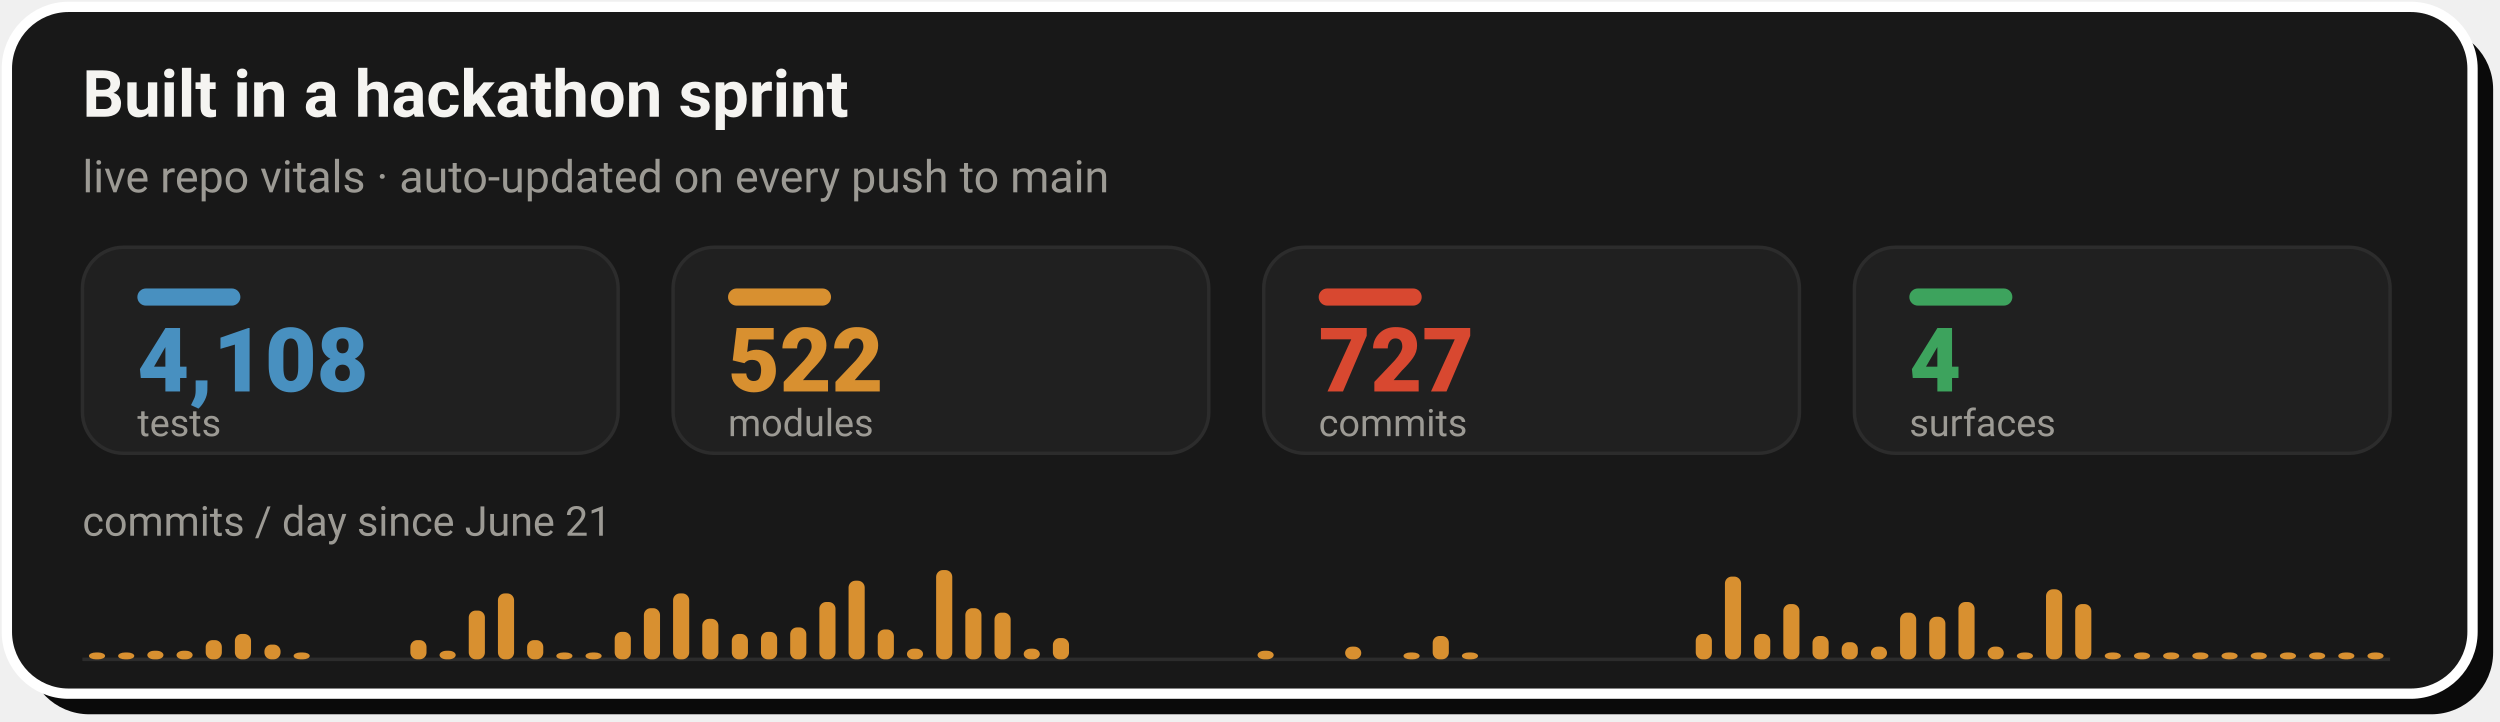
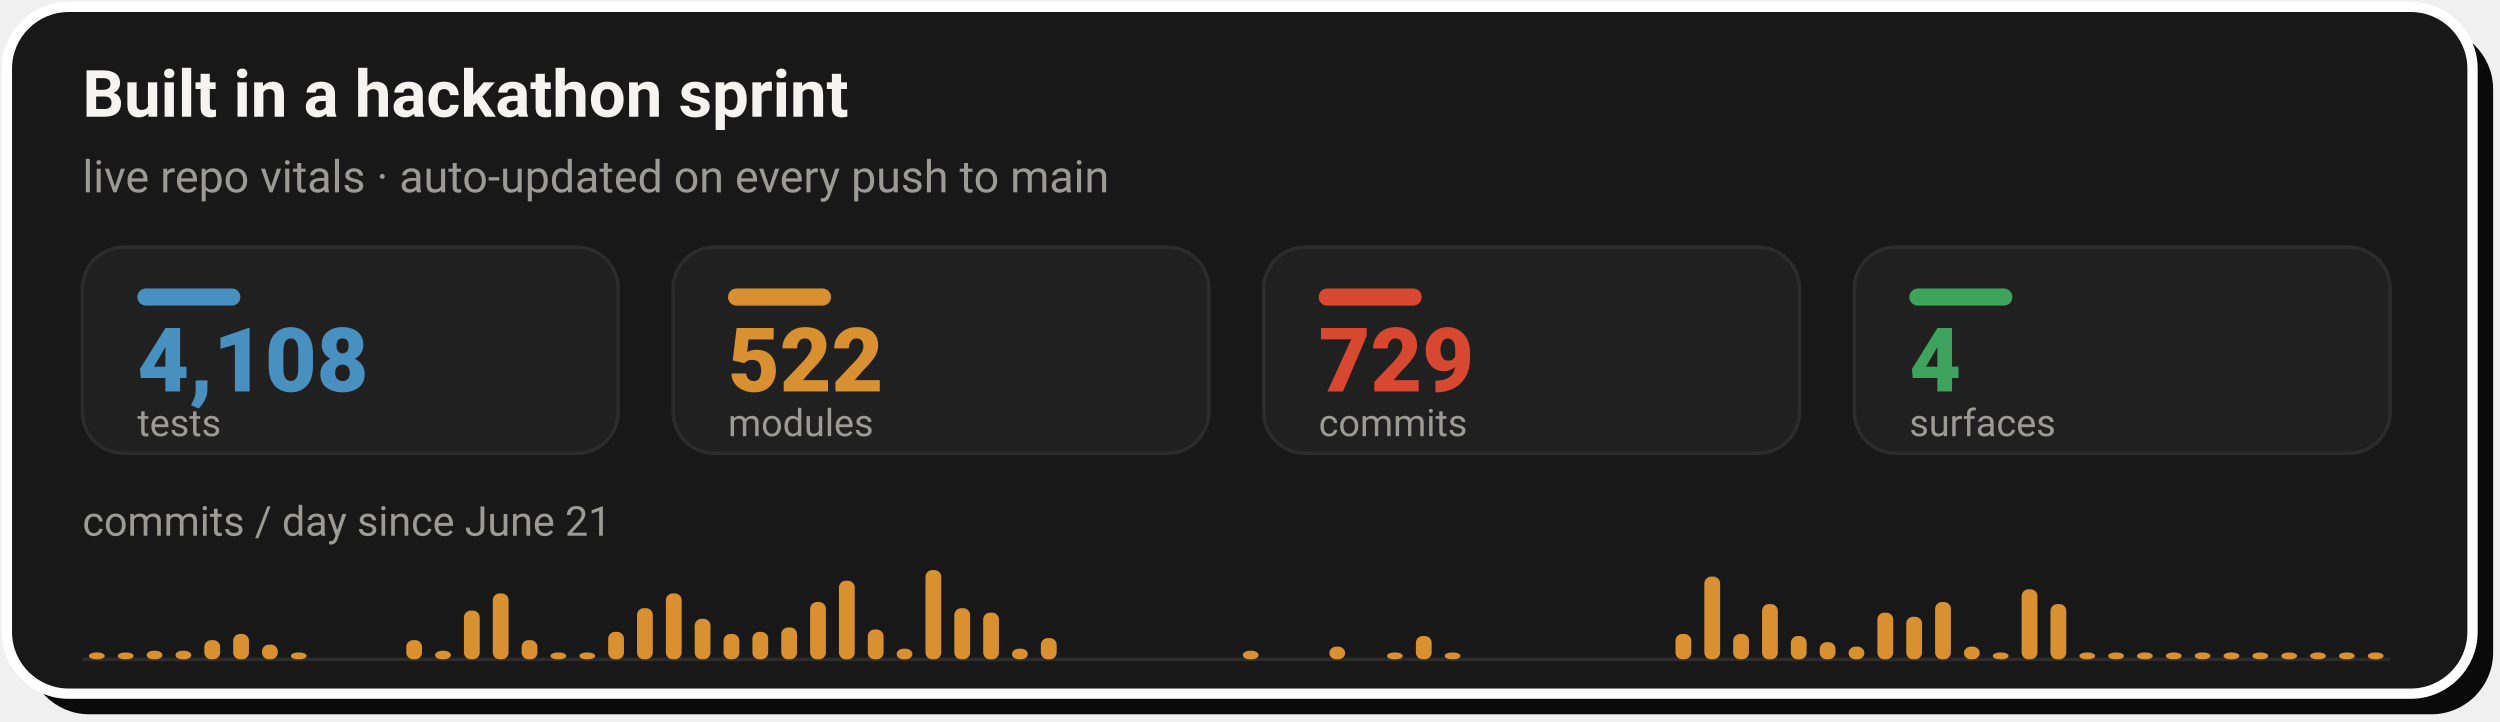
- <svg xmlns="http://www.w3.org/2000/svg" width="728" height="210" viewBox="0 0 728 210" role="img" aria-label="Live repo vitals: 4,108 tests, 522 modules, 727 commits across 4 surfaces, with a commits-per-day sprint velocity chart since June 21">
+ <svg xmlns="http://www.w3.org/2000/svg" width="728" height="210" viewBox="0 0 728 210" role="img" aria-label="Live repo vitals: 4,108 tests, 522 modules, 729 commits across 4 surfaces, with a commits-per-day sprint velocity chart since June 21">
  <rect x="8" y="8" width="718" height="200" rx="18" fill="#0A0A0A" />
  <rect x="2" y="2" width="718" height="200" rx="18" fill="#181818" stroke="#FFFFFF" stroke-width="3" />
  <text x="24" y="34" font-family="-apple-system,'Segoe UI',Roboto,Helvetica,Arial,sans-serif" font-size="19" font-weight="700" fill="#F5F4F1">Built in a hackathon sprint</text>
  <text x="24" y="56" font-family="-apple-system,'Segoe UI',Roboto,Helvetica,Arial,sans-serif" font-size="13" fill="#9C9A94">live repo vitals · auto-updated on every push to main</text>
  <rect x="24.0" y="72" width="156.0" height="60" rx="12" fill="#202020" stroke="#2C2C2C" stroke-width="1" />
  <rect x="40.0" y="84" width="30" height="5" rx="2.5" fill="#4890C0" />
  <text x="40.0" y="114" font-family="-apple-system,'Segoe UI',Roboto,Helvetica,Arial,sans-serif" font-size="26" font-weight="800" fill="#4890C0">4,108</text>
  <text x="40.0" y="127" font-family="-apple-system,'Segoe UI',Roboto,Helvetica,Arial,sans-serif" font-size="11" fill="#9C9A94">tests</text>
  <rect x="196.0" y="72" width="156.0" height="60" rx="12" fill="#202020" stroke="#2C2C2C" stroke-width="1" />
  <rect x="212.0" y="84" width="30" height="5" rx="2.5" fill="#D89030" />
  <text x="212.0" y="114" font-family="-apple-system,'Segoe UI',Roboto,Helvetica,Arial,sans-serif" font-size="26" font-weight="800" fill="#D89030">522</text>
  <text x="212.0" y="127" font-family="-apple-system,'Segoe UI',Roboto,Helvetica,Arial,sans-serif" font-size="11" fill="#9C9A94">modules</text>
  <rect x="368.0" y="72" width="156.0" height="60" rx="12" fill="#202020" stroke="#2C2C2C" stroke-width="1" />
  <rect x="384.0" y="84" width="30" height="5" rx="2.5" fill="#D84830" />
-   <text x="384.0" y="114" font-family="-apple-system,'Segoe UI',Roboto,Helvetica,Arial,sans-serif" font-size="26" font-weight="800" fill="#D84830">727</text>
+   <text x="384.0" y="114" font-family="-apple-system,'Segoe UI',Roboto,Helvetica,Arial,sans-serif" font-size="26" font-weight="800" fill="#D84830">729</text>
  <text x="384.0" y="127" font-family="-apple-system,'Segoe UI',Roboto,Helvetica,Arial,sans-serif" font-size="11" fill="#9C9A94">commits</text>
  <rect x="540.0" y="72" width="156.0" height="60" rx="12" fill="#202020" stroke="#2C2C2C" stroke-width="1" />
  <rect x="556.0" y="84" width="30" height="5" rx="2.5" fill="#3DA35D" />
  <text x="556.0" y="114" font-family="-apple-system,'Segoe UI',Roboto,Helvetica,Arial,sans-serif" font-size="26" font-weight="800" fill="#3DA35D">4</text>
  <text x="556.0" y="127" font-family="-apple-system,'Segoe UI',Roboto,Helvetica,Arial,sans-serif" font-size="11" fill="#9C9A94">surfaces</text>
  <text x="24" y="156" font-family="-apple-system,'Segoe UI',Roboto,Helvetica,Arial,sans-serif" font-size="12" fill="#9C9A94">commits / day since June 21</text>
  <line x1="24.0" y1="192" x2="696.0" y2="192" stroke="#2C2C2C" stroke-width="1" />
-   <rect x="25.9" y="190.0" width="4.7" height="2.0" rx="2" fill="#D89030" />
-   <rect x="34.4" y="190.0" width="4.7" height="2.0" rx="2" fill="#D89030" />
-   <rect x="42.9" y="189.5" width="4.7" height="2.5" rx="2" fill="#D89030" />
-   <rect x="51.4" y="189.5" width="4.7" height="2.5" rx="2" fill="#D89030" />
-   <rect x="59.9" y="186.4" width="4.7" height="5.6" rx="2" fill="#D89030" />
-   <rect x="68.4" y="184.6" width="4.7" height="7.4" rx="2" fill="#D89030" />
-   <rect x="77.0" y="187.7" width="4.7" height="4.3" rx="2" fill="#D89030" />
-   <rect x="85.5" y="190.0" width="4.7" height="2.0" rx="2" fill="#D89030" />
-   <rect x="119.5" y="186.4" width="4.7" height="5.6" rx="2" fill="#D89030" />
-   <rect x="128.0" y="189.5" width="4.7" height="2.5" rx="2" fill="#D89030" />
-   <rect x="136.5" y="177.8" width="4.7" height="14.2" rx="2" fill="#D89030" />
-   <rect x="145.0" y="172.8" width="4.7" height="19.2" rx="2" fill="#D89030" />
-   <rect x="153.5" y="186.4" width="4.7" height="5.6" rx="2" fill="#D89030" />
-   <rect x="162.0" y="190.0" width="4.7" height="2.0" rx="2" fill="#D89030" />
-   <rect x="170.5" y="190.0" width="4.7" height="2.0" rx="2" fill="#D89030" />
-   <rect x="179.0" y="184.0" width="4.7" height="8.0" rx="2" fill="#D89030" />
-   <rect x="187.5" y="177.1" width="4.7" height="14.9" rx="2" fill="#D89030" />
-   <rect x="196.0" y="172.8" width="4.7" height="19.2" rx="2" fill="#D89030" />
-   <rect x="204.5" y="180.2" width="4.7" height="11.8" rx="2" fill="#D89030" />
-   <rect x="213.1" y="184.6" width="4.7" height="7.4" rx="2" fill="#D89030" />
-   <rect x="221.6" y="184.0" width="4.7" height="8.0" rx="2" fill="#D89030" />
-   <rect x="230.1" y="182.7" width="4.7" height="9.3" rx="2" fill="#D89030" />
-   <rect x="238.6" y="175.3" width="4.7" height="16.7" rx="2" fill="#D89030" />
-   <rect x="247.1" y="169.1" width="4.7" height="22.9" rx="2" fill="#D89030" />
-   <rect x="255.6" y="183.3" width="4.7" height="8.7" rx="2" fill="#D89030" />
-   <rect x="264.1" y="188.9" width="4.7" height="3.1" rx="2" fill="#D89030" />
-   <rect x="272.6" y="166.0" width="4.7" height="26.0" rx="2" fill="#D89030" />
-   <rect x="281.1" y="177.1" width="4.7" height="14.9" rx="2" fill="#D89030" />
-   <rect x="289.6" y="178.4" width="4.7" height="13.6" rx="2" fill="#D89030" />
-   <rect x="298.1" y="188.9" width="4.7" height="3.1" rx="2" fill="#D89030" />
-   <rect x="306.6" y="185.8" width="4.7" height="6.2" rx="2" fill="#D89030" />
-   <rect x="366.2" y="189.5" width="4.7" height="2.5" rx="2" fill="#D89030" />
-   <rect x="391.7" y="188.3" width="4.7" height="3.7" rx="2" fill="#D89030" />
-   <rect x="408.7" y="190.0" width="4.7" height="2.0" rx="2" fill="#D89030" />
-   <rect x="417.2" y="185.2" width="4.7" height="6.8" rx="2" fill="#D89030" />
-   <rect x="425.7" y="190.0" width="4.7" height="2.0" rx="2" fill="#D89030" />
-   <rect x="493.8" y="184.6" width="4.7" height="7.4" rx="2" fill="#D89030" />
-   <rect x="502.3" y="167.9" width="4.7" height="24.1" rx="2" fill="#D89030" />
-   <rect x="510.8" y="184.6" width="4.7" height="7.4" rx="2" fill="#D89030" />
-   <rect x="519.3" y="175.9" width="4.7" height="16.1" rx="2" fill="#D89030" />
-   <rect x="527.8" y="185.2" width="4.7" height="6.8" rx="2" fill="#D89030" />
-   <rect x="536.3" y="187.0" width="4.7" height="5.0" rx="2" fill="#D89030" />
-   <rect x="544.8" y="188.3" width="4.7" height="3.7" rx="2" fill="#D89030" />
-   <rect x="553.3" y="178.4" width="4.7" height="13.6" rx="2" fill="#D89030" />
-   <rect x="561.8" y="179.6" width="4.7" height="12.4" rx="2" fill="#D89030" />
-   <rect x="570.3" y="175.3" width="4.7" height="16.7" rx="2" fill="#D89030" />
-   <rect x="578.8" y="188.3" width="4.7" height="3.7" rx="2" fill="#D89030" />
-   <rect x="587.3" y="190.0" width="4.7" height="2.0" rx="2" fill="#D89030" />
-   <rect x="595.8" y="171.6" width="4.7" height="20.4" rx="2" fill="#D89030" />
-   <rect x="604.3" y="175.9" width="4.7" height="16.1" rx="2" fill="#D89030" />
-   <rect x="612.9" y="190.0" width="4.7" height="2.0" rx="2" fill="#D89030" />
-   <rect x="621.4" y="190.0" width="4.7" height="2.0" rx="2" fill="#D89030" />
-   <rect x="629.9" y="190.0" width="4.7" height="2.0" rx="2" fill="#D89030" />
-   <rect x="638.4" y="190.0" width="4.7" height="2.0" rx="2" fill="#D89030" />
-   <rect x="646.9" y="190.0" width="4.7" height="2.0" rx="2" fill="#D89030" />
-   <rect x="655.4" y="190.0" width="4.7" height="2.0" rx="2" fill="#D89030" />
-   <rect x="663.9" y="190.0" width="4.7" height="2.0" rx="2" fill="#D89030" />
-   <rect x="672.4" y="190.0" width="4.7" height="2.0" rx="2" fill="#D89030" />
-   <rect x="680.9" y="190.0" width="4.7" height="2.0" rx="2" fill="#D89030" />
-   <rect x="689.4" y="190.0" width="4.7" height="2.0" rx="2" fill="#D89030" />
+   <rect x="25.9" y="190.0" width="4.6" height="2.0" rx="2" fill="#D89030" />
+   <rect x="34.3" y="190.0" width="4.6" height="2.0" rx="2" fill="#D89030" />
+   <rect x="42.7" y="189.5" width="4.6" height="2.5" rx="2" fill="#D89030" />
+   <rect x="51.1" y="189.5" width="4.6" height="2.5" rx="2" fill="#D89030" />
+   <rect x="59.5" y="186.4" width="4.6" height="5.6" rx="2" fill="#D89030" />
+   <rect x="67.9" y="184.6" width="4.6" height="7.4" rx="2" fill="#D89030" />
+   <rect x="76.3" y="187.7" width="4.6" height="4.3" rx="2" fill="#D89030" />
+   <rect x="84.7" y="190.0" width="4.6" height="2.0" rx="2" fill="#D89030" />
+   <rect x="118.3" y="186.4" width="4.6" height="5.6" rx="2" fill="#D89030" />
+   <rect x="126.7" y="189.5" width="4.6" height="2.5" rx="2" fill="#D89030" />
+   <rect x="135.1" y="177.8" width="4.6" height="14.2" rx="2" fill="#D89030" />
+   <rect x="143.5" y="172.8" width="4.6" height="19.2" rx="2" fill="#D89030" />
+   <rect x="151.9" y="186.4" width="4.6" height="5.6" rx="2" fill="#D89030" />
+   <rect x="160.3" y="190.0" width="4.6" height="2.0" rx="2" fill="#D89030" />
+   <rect x="168.7" y="190.0" width="4.6" height="2.0" rx="2" fill="#D89030" />
+   <rect x="177.1" y="184.0" width="4.6" height="8.0" rx="2" fill="#D89030" />
+   <rect x="185.5" y="177.1" width="4.6" height="14.9" rx="2" fill="#D89030" />
+   <rect x="193.9" y="172.8" width="4.6" height="19.2" rx="2" fill="#D89030" />
+   <rect x="202.3" y="180.2" width="4.6" height="11.8" rx="2" fill="#D89030" />
+   <rect x="210.7" y="184.6" width="4.6" height="7.4" rx="2" fill="#D89030" />
+   <rect x="219.1" y="184.0" width="4.6" height="8.0" rx="2" fill="#D89030" />
+   <rect x="227.5" y="182.7" width="4.6" height="9.3" rx="2" fill="#D89030" />
+   <rect x="235.9" y="175.3" width="4.6" height="16.7" rx="2" fill="#D89030" />
+   <rect x="244.3" y="169.1" width="4.6" height="22.9" rx="2" fill="#D89030" />
+   <rect x="252.7" y="183.3" width="4.6" height="8.7" rx="2" fill="#D89030" />
+   <rect x="261.1" y="188.9" width="4.6" height="3.1" rx="2" fill="#D89030" />
+   <rect x="269.5" y="166.0" width="4.6" height="26.0" rx="2" fill="#D89030" />
+   <rect x="277.9" y="177.1" width="4.6" height="14.9" rx="2" fill="#D89030" />
+   <rect x="286.3" y="178.4" width="4.6" height="13.6" rx="2" fill="#D89030" />
+   <rect x="294.7" y="188.9" width="4.6" height="3.1" rx="2" fill="#D89030" />
+   <rect x="303.1" y="185.8" width="4.6" height="6.2" rx="2" fill="#D89030" />
+   <rect x="361.9" y="189.5" width="4.6" height="2.5" rx="2" fill="#D89030" />
+   <rect x="387.1" y="188.3" width="4.6" height="3.7" rx="2" fill="#D89030" />
+   <rect x="403.9" y="190.0" width="4.6" height="2.0" rx="2" fill="#D89030" />
+   <rect x="412.3" y="185.2" width="4.6" height="6.8" rx="2" fill="#D89030" />
+   <rect x="420.7" y="190.0" width="4.6" height="2.0" rx="2" fill="#D89030" />
+   <rect x="487.9" y="184.6" width="4.6" height="7.4" rx="2" fill="#D89030" />
+   <rect x="496.3" y="167.9" width="4.6" height="24.1" rx="2" fill="#D89030" />
+   <rect x="504.7" y="184.6" width="4.6" height="7.4" rx="2" fill="#D89030" />
+   <rect x="513.1" y="175.9" width="4.6" height="16.1" rx="2" fill="#D89030" />
+   <rect x="521.5" y="185.2" width="4.6" height="6.8" rx="2" fill="#D89030" />
+   <rect x="529.9" y="187.0" width="4.6" height="5.0" rx="2" fill="#D89030" />
+   <rect x="538.3" y="188.3" width="4.6" height="3.7" rx="2" fill="#D89030" />
+   <rect x="546.7" y="178.4" width="4.6" height="13.6" rx="2" fill="#D89030" />
+   <rect x="555.1" y="179.6" width="4.6" height="12.4" rx="2" fill="#D89030" />
+   <rect x="563.5" y="175.3" width="4.6" height="16.7" rx="2" fill="#D89030" />
+   <rect x="571.9" y="188.3" width="4.6" height="3.7" rx="2" fill="#D89030" />
+   <rect x="580.3" y="190.0" width="4.6" height="2.0" rx="2" fill="#D89030" />
+   <rect x="588.7" y="171.6" width="4.6" height="20.4" rx="2" fill="#D89030" />
+   <rect x="597.1" y="175.9" width="4.6" height="16.1" rx="2" fill="#D89030" />
+   <rect x="605.5" y="190.0" width="4.6" height="2.0" rx="2" fill="#D89030" />
+   <rect x="613.9" y="190.0" width="4.6" height="2.0" rx="2" fill="#D89030" />
+   <rect x="622.3" y="190.0" width="4.6" height="2.0" rx="2" fill="#D89030" />
+   <rect x="630.7" y="190.0" width="4.6" height="2.0" rx="2" fill="#D89030" />
+   <rect x="639.1" y="190.0" width="4.6" height="2.0" rx="2" fill="#D89030" />
+   <rect x="647.5" y="190.0" width="4.6" height="2.0" rx="2" fill="#D89030" />
+   <rect x="655.9" y="190.0" width="4.6" height="2.0" rx="2" fill="#D89030" />
+   <rect x="664.3" y="190.0" width="4.6" height="2.0" rx="2" fill="#D89030" />
+   <rect x="672.7" y="190.0" width="4.6" height="2.0" rx="2" fill="#D89030" />
+   <rect x="681.1" y="190.0" width="4.6" height="2.0" rx="2" fill="#D89030" />
+   <rect x="689.5" y="190.0" width="4.6" height="2.0" rx="2" fill="#D89030" />
</svg>
